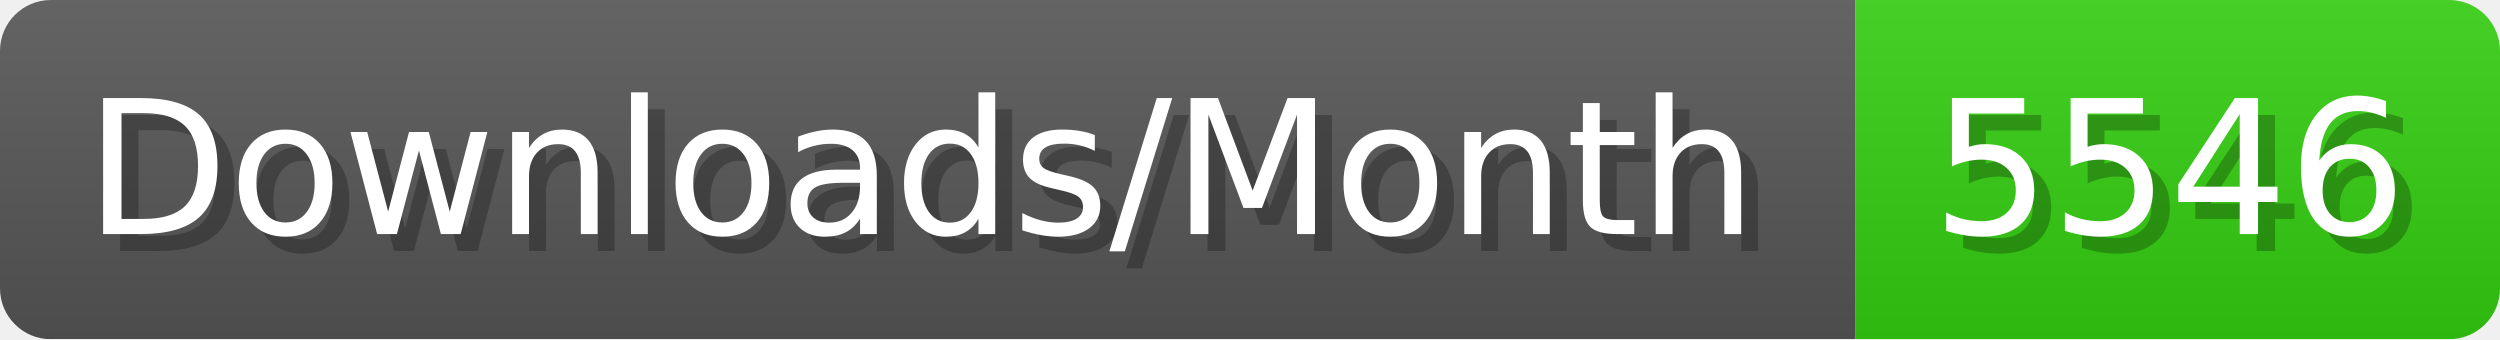
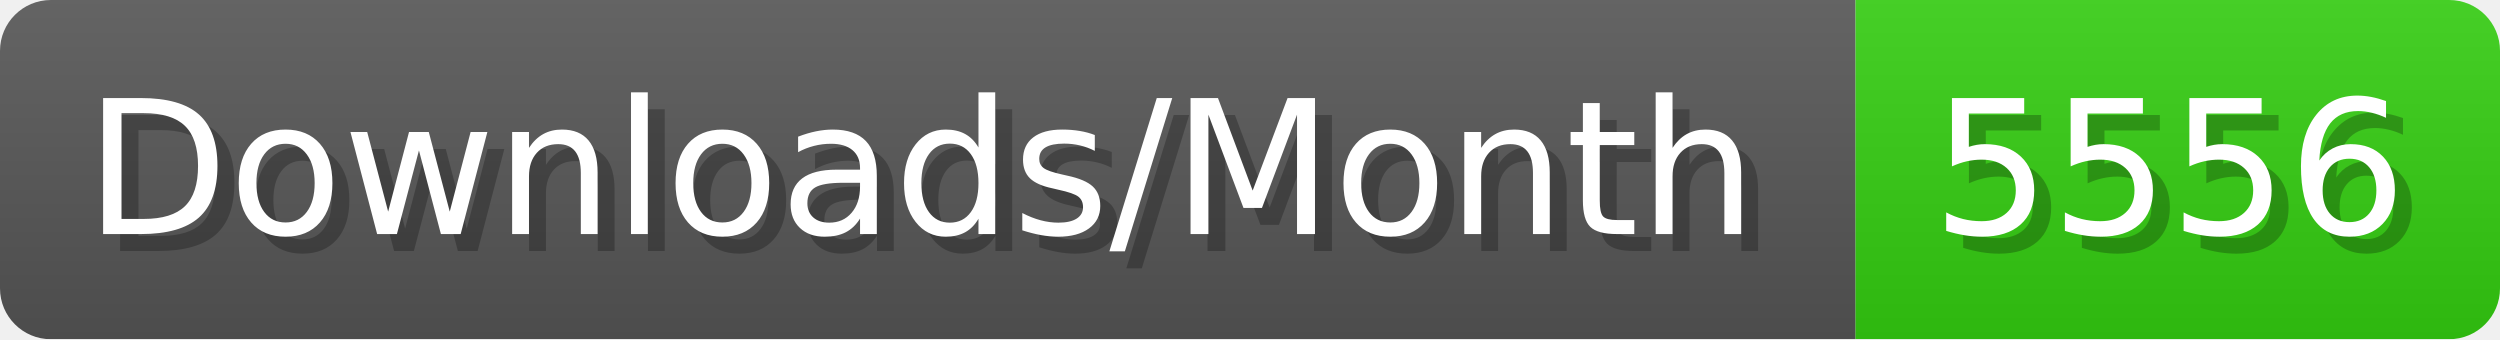
- <svg xmlns="http://www.w3.org/2000/svg" width="147.4" height="20" viewBox="0 0 1474 200" role="img" aria-label="Downloads/Month: 5546">
+ <svg xmlns="http://www.w3.org/2000/svg" width="147.4" height="20" viewBox="0 0 1474 200" role="img" aria-label="Downloads/Month: 5556">
  <linearGradient id="YlXUI" x2="0" y2="100%">
    <stop offset="0" stop-opacity=".1" stop-color="#EEE" />
    <stop offset="1" stop-opacity=".1" />
  </linearGradient>
  <mask id="JHhop">
    <rect width="1474" height="200" rx="30" fill="#FFF" />
  </mask>
  <g mask="url(#JHhop)">
    <rect width="1094" height="200" fill="#555" />
    <rect width="380" height="200" fill="#3C1" x="1094" />
    <rect width="1474" height="200" fill="url(#YlXUI)" />
  </g>
  <g aria-hidden="true" fill="#fff" text-anchor="start" font-family="Verdana,DejaVu Sans,sans-serif" font-size="110">
    <text x="60" y="148" textLength="994" fill="#000" opacity="0.25">Downloads/Month</text>
    <text x="50" y="138" textLength="994">Downloads/Month</text>
-     <text x="1149" y="148" textLength="280" fill="#000" opacity="0.25">5546</text>
-     <text x="1139" y="138" textLength="280">5546</text>
+     <text x="1149" y="148" textLength="280" fill="#000" opacity="0.25">5556</text>
+     <text x="1139" y="138" textLength="280">5556</text>
  </g>
</svg>
